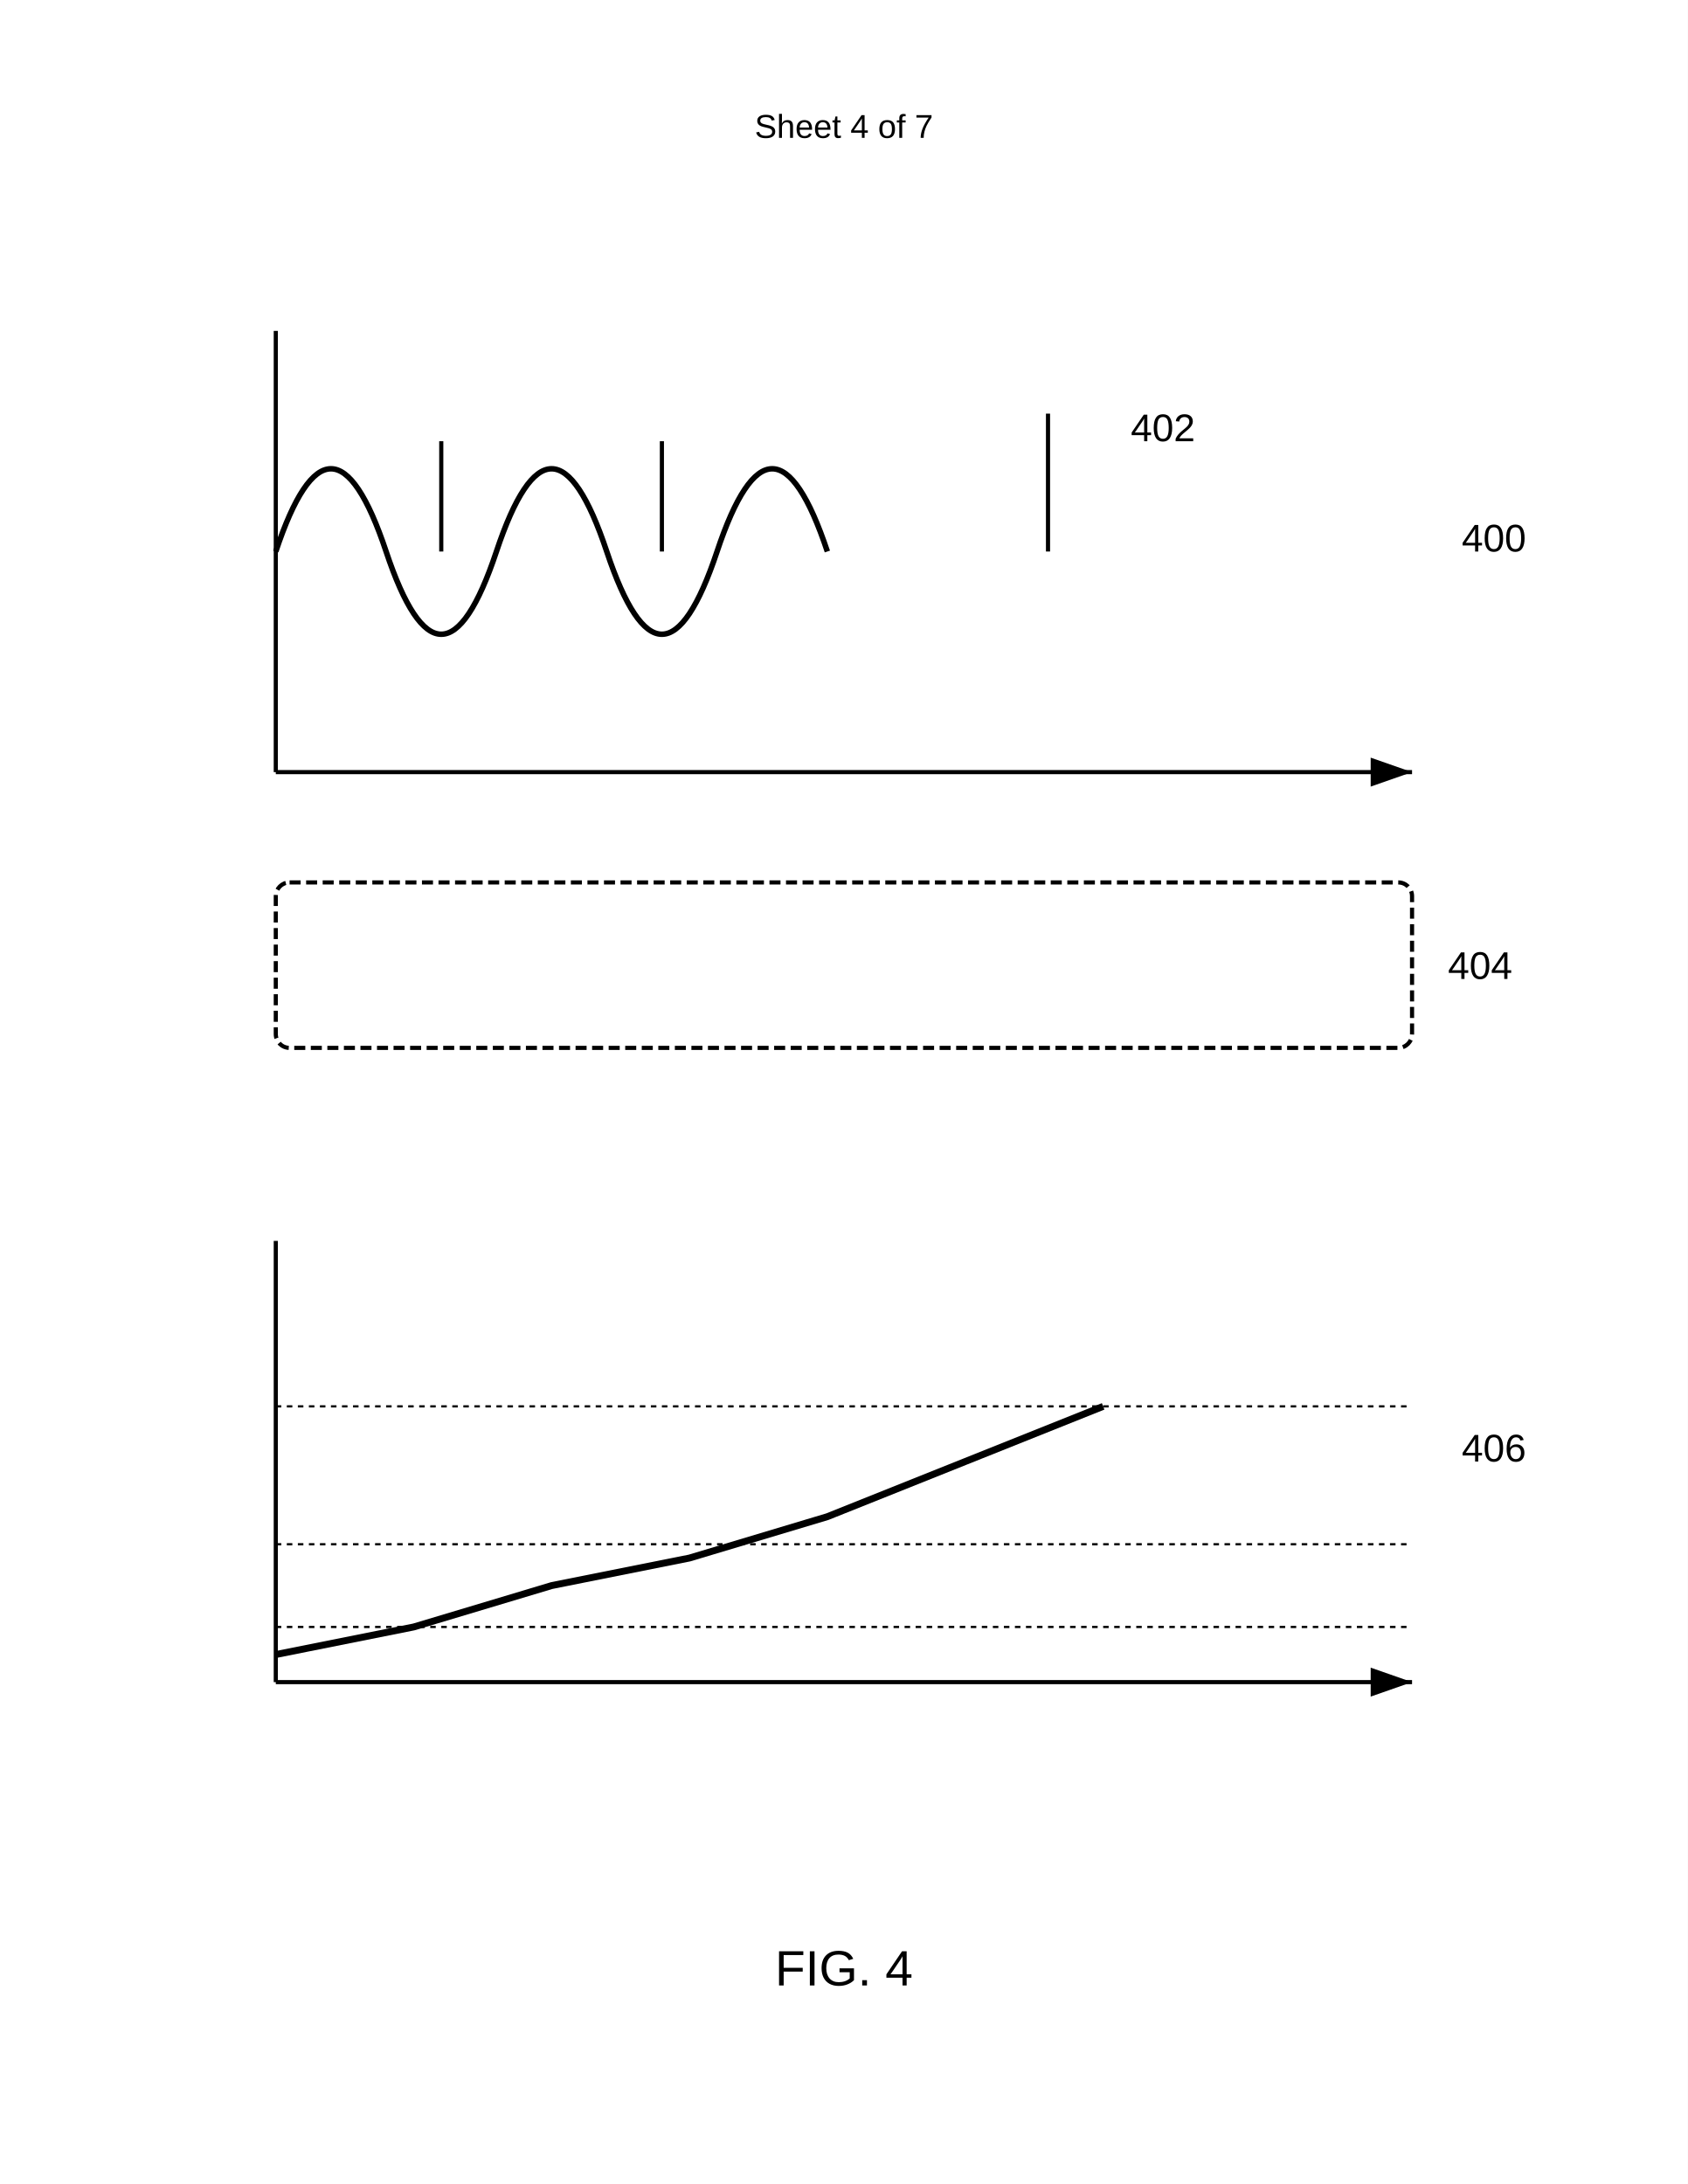
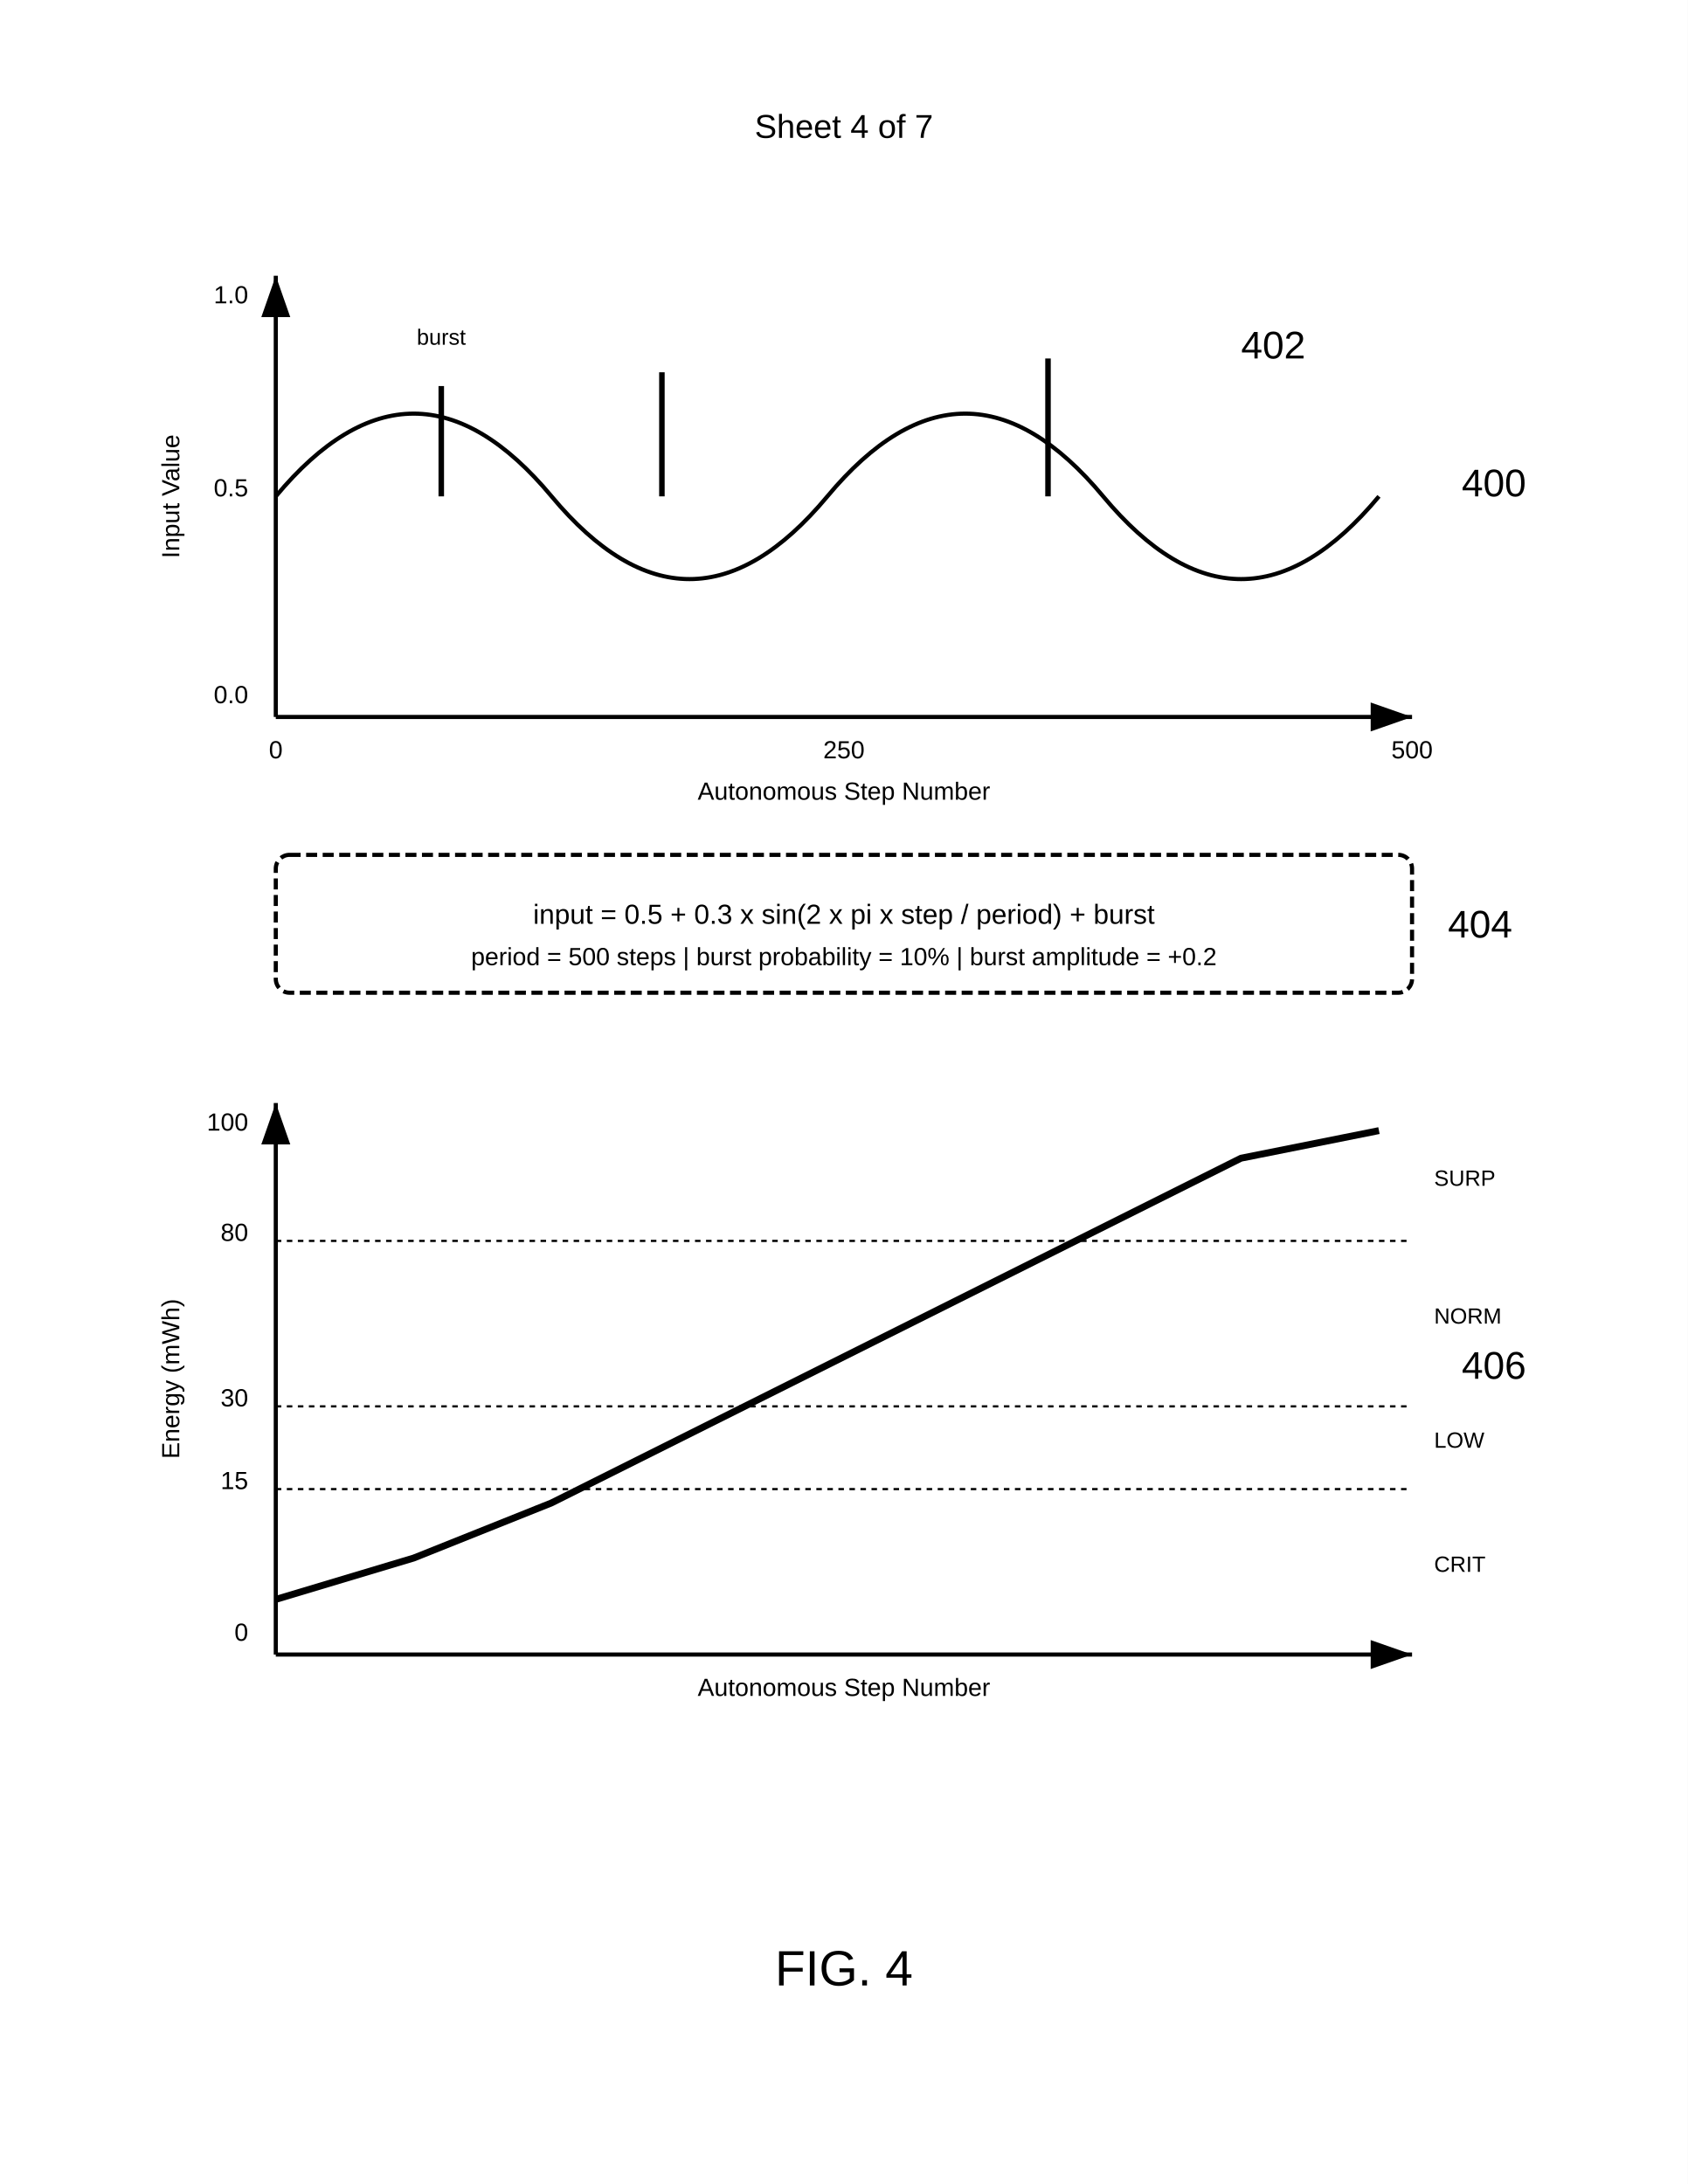
<svg xmlns="http://www.w3.org/2000/svg" width="612" height="792" viewBox="0 0 612 792">
  <rect width="100%" height="100%" fill="#fff" />
  <text x="306" y="50" font-family="Arial" font-size="12" text-anchor="middle" fill="#000">Sheet 4 of 7</text>
-   <g transform="translate(100 120)">
-     <path d="M0 160V0M0 160h412" stroke="#000" stroke-width="1.5" marker-end="url(#arrow)" />
-     <path d="M0 80 Q 20 20, 40 80 T 80 80 T 120 80 T 160 80 T 200 80" fill="none" stroke="#000" stroke-width="2" />
-     <path d="M60 80v-40M140 80v-40M280 80v-50" stroke="#000" stroke-width="1.5" />
+   <g transform="translate(100,100)">
+     <path d="M0 160V0" stroke="#000" stroke-width="1.5" marker-end="url(#arrow)" />
+     <path d="M0 160h412" stroke="#000" stroke-width="1.5" marker-end="url(#arrow)" />
+     <text x="-10" y="10" font-family="Arial" font-size="9" text-anchor="end" fill="#000">1.0</text>
+     <text x="-10" y="80" font-family="Arial" font-size="9" text-anchor="end" fill="#000">0.5</text>
+     <text x="-10" y="155" font-family="Arial" font-size="9" text-anchor="end" fill="#000">0.0</text>
+     <text x="-35" y="80" font-family="Arial" font-size="9" text-anchor="middle" transform="rotate(-90 -35 80)" fill="#000">Input Value</text>
+     <text x="0" y="175" font-family="Arial" font-size="9" text-anchor="middle" fill="#000">0</text>
+     <text x="206" y="175" font-family="Arial" font-size="9" text-anchor="middle" fill="#000">250</text>
+     <text x="412" y="175" font-family="Arial" font-size="9" text-anchor="middle" fill="#000">500</text>
+     <text x="206" y="190" font-family="Arial" font-size="9" text-anchor="middle" fill="#000">Autonomous Step Number</text>
+     <path d="M0 80 Q 50 20, 100 80 T 200 80 T 300 80 T 400 80" fill="none" stroke="#000" stroke-width="1.5" />
+     <path d="M60 80v-40" stroke="#000" stroke-width="2" />
+     <path d="M140 80v-45" stroke="#000" stroke-width="2" />
+     <path d="M280 80v-50" stroke="#000" stroke-width="2" />
+     <text x="60" y="25" font-family="Arial" font-size="8" text-anchor="middle" fill="#000">burst</text>
+     <text x="350" y="30" font-family="Arial" font-size="14" font-weight="normal" fill="#000">402</text>
    <text x="430" y="80" font-family="Arial" font-size="14" font-weight="normal" fill="#000">400</text>
-     <text x="310" y="40" font-family="Arial" font-size="14" font-weight="normal" fill="#000">402</text>
  </g>
-   <rect x="100" y="320" width="412" height="60" rx="5" fill="none" stroke="#000" stroke-width="1.5" stroke-dasharray="4,2" />
-   <text x="525" y="355" font-family="Arial" font-size="14" font-weight="normal" fill="#000">404</text>
-   <g transform="translate(100 450)">
-     <path d="M0 160V0M0 160h412" stroke="#000" stroke-width="1.5" marker-end="url(#arrow)" />
-     <path d="M0 150 L 50 140 L 100 125 L 150 115 L 200 100 L 250 80 L 300 60" fill="none" stroke="#000" stroke-width="2.5" />
-     <path d="M0 140h412M0 110h412M0 60h412" stroke="#000" stroke-width="0.8" stroke-dasharray="2,2" />
-     <text x="430" y="80" font-family="Arial" font-size="14" font-weight="normal" fill="#000">406</text>
+   <rect x="100" y="310" width="412" height="50" rx="5" fill="none" stroke="#000" stroke-width="1.5" stroke-dasharray="4,2" />
+   <text x="306" y="335" font-family="Arial" font-size="10" text-anchor="middle" fill="#000">input = 0.5 + 0.3 x sin(2 x pi x step / period) + burst</text>
+   <text x="306" y="350" font-family="Arial" font-size="9" text-anchor="middle" fill="#000">period = 500 steps | burst probability = 10% | burst amplitude = +0.2</text>
+   <text x="525" y="340" font-family="Arial" font-size="14" font-weight="normal" fill="#000">404</text>
+   <g transform="translate(100,400)">
+     <path d="M0 200V0" stroke="#000" stroke-width="1.5" marker-end="url(#arrow)" />
+     <path d="M0 200h412" stroke="#000" stroke-width="1.5" marker-end="url(#arrow)" />
+     <text x="-10" y="10" font-family="Arial" font-size="9" text-anchor="end" fill="#000">100</text>
+     <text x="-10" y="50" font-family="Arial" font-size="9" text-anchor="end" fill="#000">80</text>
+     <text x="-10" y="110" font-family="Arial" font-size="9" text-anchor="end" fill="#000">30</text>
+     <text x="-10" y="140" font-family="Arial" font-size="9" text-anchor="end" fill="#000">15</text>
+     <text x="-10" y="195" font-family="Arial" font-size="9" text-anchor="end" fill="#000">0</text>
+     <text x="-35" y="100" font-family="Arial" font-size="9" text-anchor="middle" transform="rotate(-90 -35 100)" fill="#000">Energy (mWh)</text>
+     <text x="206" y="215" font-family="Arial" font-size="9" text-anchor="middle" fill="#000">Autonomous Step Number</text>
+     <path d="M0 140h412" stroke="#000" stroke-width="0.8" stroke-dasharray="2,2" />
+     <path d="M0 110h412" stroke="#000" stroke-width="0.8" stroke-dasharray="2,2" />
+     <path d="M0 50h412" stroke="#000" stroke-width="0.8" stroke-dasharray="2,2" />
+     <text x="420" y="170" font-family="Arial" font-size="8" fill="#000">CRIT</text>
+     <text x="420" y="125" font-family="Arial" font-size="8" fill="#000">LOW</text>
+     <text x="420" y="80" font-family="Arial" font-size="8" fill="#000">NORM</text>
+     <text x="420" y="30" font-family="Arial" font-size="8" fill="#000">SURP</text>
+     <path d="M0 180 L 50 165 L 100 145 L 150 120 L 200 95 L 250 70 L 300 45 L 350 20 L 400 10" fill="none" stroke="#000" stroke-width="2.5" />
+     <text x="430" y="100" font-family="Arial" font-size="14" font-weight="normal" fill="#000">406</text>
  </g>
  <defs>
    <marker id="arrow" markerWidth="10" markerHeight="7" refX="10" refY="3.5" orient="auto">
      <polygon points="0 0, 10 3.5, 0 7" fill="#000" />
    </marker>
  </defs>
  <text x="306" y="720" font-family="Arial" font-size="18" font-weight="normal" text-anchor="middle" fill="#000">FIG. 4</text>
</svg>
